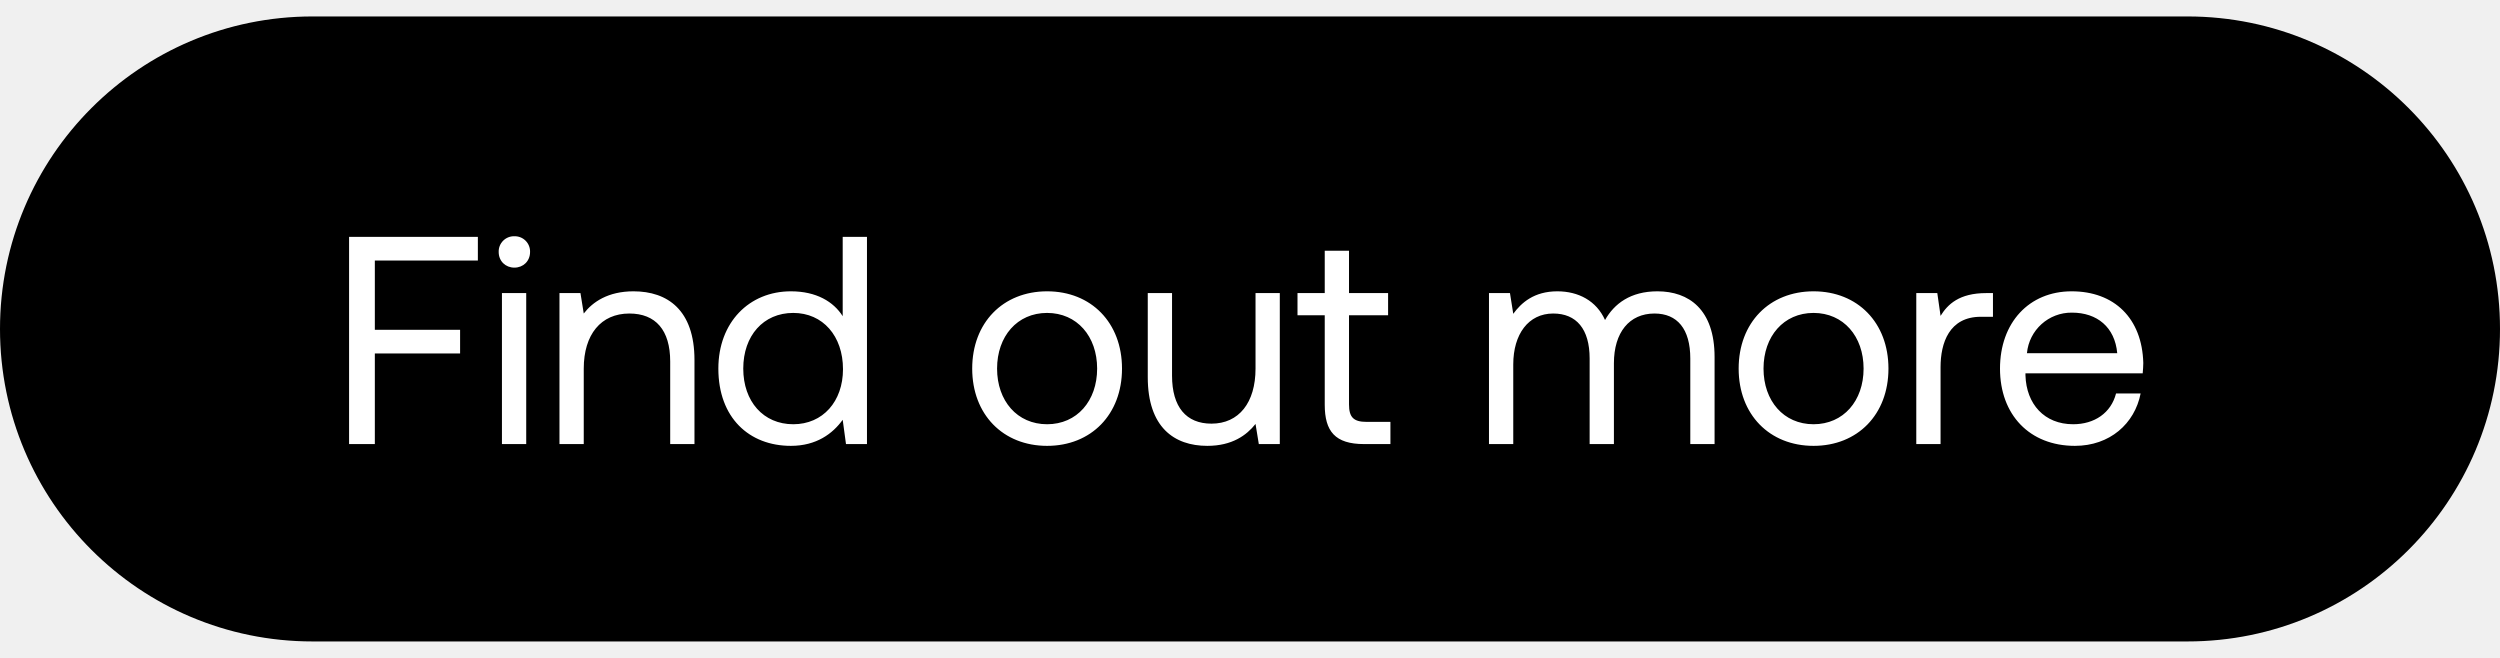
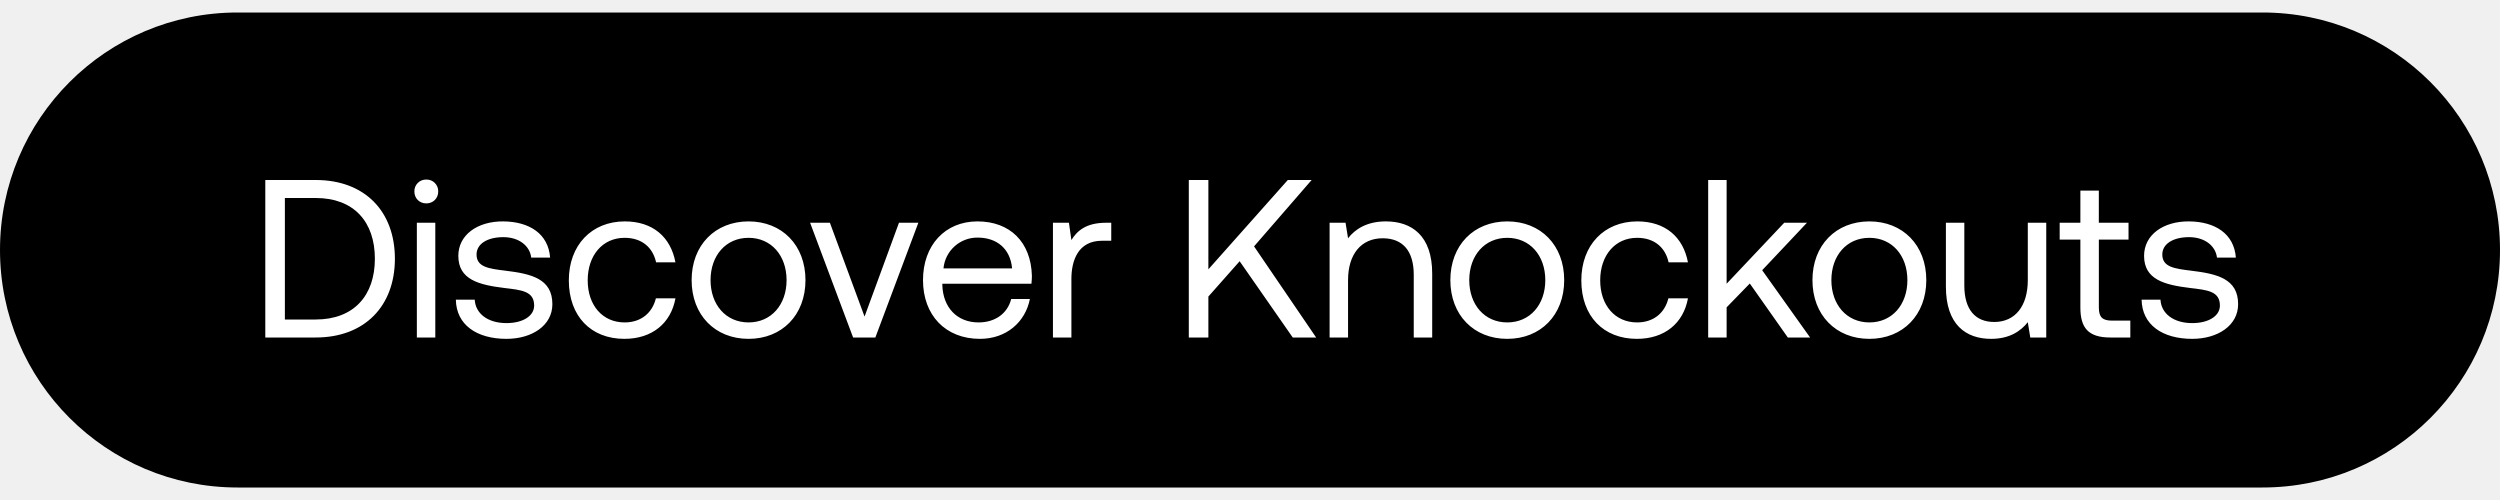
- <svg xmlns="http://www.w3.org/2000/svg" width="76" height="20" viewBox="0 0 76 20" fill="none">
-   <rect y=".5" width="76" height="19" rx="9.5" fill="#000" />
-   <path d="M10.612 13.5h.783v-2.754h2.592v-.72h-2.592V7.92h3.132V7.2h-3.915v6.3zm5.025-5.364c.27 0 .477-.198.477-.477a.464.464 0 00-.477-.477.464.464 0 00-.477.477c0 .279.207.477.477.477zm-.378 5.364h.738V8.91h-.738v4.59zm3.999-4.644c-.774 0-1.242.324-1.512.675l-.1-.621h-.638v4.59h.738v-2.295c0-1.035.522-1.674 1.386-1.674.8 0 1.242.504 1.242 1.458V13.5h.738v-2.556c0-1.521-.82-2.088-1.854-2.088zm6.36.756c-.279-.441-.8-.756-1.575-.756-1.269 0-2.205.945-2.205 2.349 0 1.494.936 2.349 2.205 2.349.774 0 1.27-.369 1.575-.792l.1.738h.638V7.2h-.738v2.412zm-1.503 3.285c-.909 0-1.52-.693-1.52-1.692s.611-1.692 1.52-1.692c.9 0 1.512.702 1.512 1.71 0 .981-.612 1.674-1.512 1.674zm7.717.657c1.34 0 2.277-.954 2.277-2.349 0-1.395-.936-2.349-2.277-2.349-1.341 0-2.277.954-2.277 2.349 0 1.395.936 2.349 2.277 2.349zm0-.657c-.91 0-1.521-.711-1.521-1.692s.612-1.692 1.52-1.692c.91 0 1.522.711 1.522 1.692s-.612 1.692-1.521 1.692zm6.336-1.692c0 1.035-.504 1.674-1.34 1.674-.766 0-1.198-.504-1.198-1.458V8.91h-.738v2.556c0 1.521.801 2.088 1.81 2.088.755 0 1.196-.324 1.466-.666l.1.612h.638V8.91h-.738v2.295zm2.104 1.098c0 .81.315 1.197 1.197 1.197h.8v-.675h-.728c-.396 0-.531-.144-.531-.531V9.585h1.188V8.91H41.01V7.623h-.738V8.91h-.828v.675h.828v2.718zm10.114-3.447c-.82 0-1.314.378-1.593.873-.261-.585-.81-.873-1.45-.873-.71 0-1.097.351-1.34.684l-.1-.63h-.638v4.59h.738v-2.421c0-.918.459-1.548 1.215-1.548.702 0 1.107.468 1.107 1.368V13.5h.738v-2.457c0-.936.468-1.512 1.233-1.512.693 0 1.089.468 1.089 1.368V13.5h.738v-2.646c0-1.449-.783-1.998-1.737-1.998zm4.746 4.698c1.34 0 2.277-.954 2.277-2.349 0-1.395-.936-2.349-2.277-2.349-1.341 0-2.277.954-2.277 2.349 0 1.395.936 2.349 2.277 2.349zm0-.657c-.91 0-1.521-.711-1.521-1.692s.612-1.692 1.52-1.692c.91 0 1.522.711 1.522 1.692s-.612 1.692-1.521 1.692zm5.247-3.987c-.819 0-1.17.342-1.386.693l-.099-.693h-.639v4.59h.738v-2.34c0-.729.261-1.53 1.224-1.53h.369v-.72h-.207zm2.698 4.644c1.062 0 1.818-.675 1.998-1.593h-.747c-.153.594-.657.936-1.305.936-.873 0-1.422-.612-1.449-1.485v-.063h3.564c.009-.108.018-.216.018-.315-.036-1.359-.882-2.178-2.178-2.178-1.296 0-2.178.954-2.178 2.349 0 1.404.9 2.349 2.277 2.349zm-1.458-2.817a1.359 1.359 0 011.368-1.233c.765 0 1.305.441 1.377 1.233h-2.745z" fill="#fff" />
+ <svg xmlns="http://www.w3.org/2000/svg" width="100" height="20" viewBox="0 0 100 20" fill="none">
+   <rect y=".5" width="100" height="19" rx="9.5" fill="#000" />
+   <path d="M12.628 13.5c1.971 0 3.168-1.269 3.168-3.15 0-1.89-1.197-3.15-3.168-3.15h-2.016v6.3h2.016zm-1.233-5.58h1.233c1.53 0 2.367.954 2.367 2.43 0 1.467-.837 2.43-2.367 2.43h-1.233V7.92zm5.657.216c.27 0 .477-.198.477-.477a.464.464 0 00-.477-.477.464.464 0 00-.477.477c0 .279.207.477.477.477zm-.378 5.364h.738V8.91h-.738v4.59zm1.56-1.512c.018 1.008.837 1.566 2.025 1.566 1.017 0 1.836-.531 1.836-1.386 0-1.017-.837-1.215-1.881-1.341-.666-.081-1.152-.144-1.152-.648 0-.423.432-.693 1.07-.693.63 0 1.063.351 1.117.819h.756c-.072-.954-.828-1.44-1.872-1.449-1.035-.009-1.8.54-1.8 1.377 0 .954.819 1.161 1.845 1.287.684.081 1.188.126 1.188.702 0 .423-.46.702-1.107.702-.765 0-1.242-.396-1.27-.936h-.755zm6.741 1.566c1.116 0 1.863-.63 2.043-1.62h-.783c-.144.585-.594.963-1.25.963-.883 0-1.477-.684-1.477-1.683s.594-1.701 1.476-1.701c.675 0 1.125.369 1.26.981h.774c-.189-1.008-.9-1.638-2.025-1.638-1.332 0-2.24.954-2.24 2.358 0 1.431.881 2.34 2.222 2.34zm4.967 0c1.341 0 2.277-.954 2.277-2.349 0-1.395-.936-2.349-2.277-2.349-1.34 0-2.277.954-2.277 2.349 0 1.395.936 2.349 2.277 2.349zm0-.657c-.909 0-1.52-.711-1.52-1.692s.611-1.692 1.52-1.692c.91 0 1.521.711 1.521 1.692s-.612 1.692-1.52 1.692zm4.181.603h.891l1.72-4.59h-.775l-1.377 3.753-1.386-3.753h-.792l1.72 4.59zm5.074.054c1.062 0 1.818-.675 1.998-1.593h-.747c-.153.594-.657.936-1.305.936-.873 0-1.422-.612-1.449-1.485v-.063h3.564c.01-.108.018-.216.018-.315-.036-1.359-.882-2.178-2.178-2.178-1.296 0-2.178.954-2.178 2.349 0 1.404.9 2.349 2.277 2.349zm-1.458-2.817a1.359 1.359 0 011.368-1.233c.765 0 1.305.441 1.377 1.233H37.74zm6.503-1.827c-.819 0-1.17.342-1.386.693l-.099-.693h-.639v4.59h.738v-2.34c0-.729.261-1.53 1.224-1.53h.37v-.72h-.208zm3.31 4.59h.783v-1.638l1.251-1.413L51.71 13.5h.936l-2.484-3.645L52.466 7.2h-.954l-3.177 3.573V7.2h-.783v6.3zm7.882-4.644c-.774 0-1.242.324-1.512.675l-.1-.621h-.638v4.59h.738v-2.295c0-1.035.522-1.674 1.386-1.674.8 0 1.242.504 1.242 1.458V13.5h.738v-2.556c0-1.521-.82-2.088-1.854-2.088zm4.857 4.698c1.34 0 2.277-.954 2.277-2.349 0-1.395-.936-2.349-2.277-2.349-1.341 0-2.277.954-2.277 2.349 0 1.395.936 2.349 2.277 2.349zm0-.657c-.91 0-1.521-.711-1.521-1.692s.612-1.692 1.52-1.692c.91 0 1.522.711 1.522 1.692s-.612 1.692-1.521 1.692zm5.184.657c1.116 0 1.863-.63 2.043-1.62h-.783c-.144.585-.594.963-1.25.963-.883 0-1.477-.684-1.477-1.683s.594-1.701 1.476-1.701c.675 0 1.125.369 1.26.981h.774c-.189-1.008-.9-1.638-2.025-1.638-1.332 0-2.24.954-2.24 2.358 0 1.431.881 2.34 2.222 2.34zm2.852-.054h.738v-1.206l.927-.954 1.521 2.16h.891l-1.917-2.691 1.791-1.899h-.909l-2.304 2.439V7.2h-.738v6.3zm6.448.054c1.341 0 2.277-.954 2.277-2.349 0-1.395-.936-2.349-2.277-2.349-1.34 0-2.277.954-2.277 2.349 0 1.395.936 2.349 2.277 2.349zm0-.657c-.909 0-1.52-.711-1.52-1.692s.611-1.692 1.52-1.692c.91 0 1.521.711 1.521 1.692s-.612 1.692-1.52 1.692zm6.337-1.692c0 1.035-.504 1.674-1.341 1.674-.766 0-1.198-.504-1.198-1.458V8.91h-.737v2.556c0 1.521.8 2.088 1.808 2.088.756 0 1.197-.324 1.468-.666l.099.612h.639V8.91h-.738v2.295zm2.103 1.098c0 .81.315 1.197 1.197 1.197h.801v-.675h-.729c-.396 0-.53-.144-.53-.531V9.585h1.187V8.91h-1.188V7.623h-.738V8.91h-.828v.675h.828v2.718zm2.449-.315c.018 1.008.837 1.566 2.025 1.566 1.017 0 1.836-.531 1.836-1.386 0-1.017-.837-1.215-1.881-1.341-.666-.081-1.152-.144-1.152-.648 0-.423.432-.693 1.07-.693.63 0 1.063.351 1.117.819h.756c-.072-.954-.828-1.44-1.872-1.449-1.035-.009-1.8.54-1.8 1.377 0 .954.819 1.161 1.845 1.287.684.081 1.188.126 1.188.702 0 .423-.46.702-1.107.702-.765 0-1.242-.396-1.27-.936h-.755z" fill="#fff" />
</svg>
